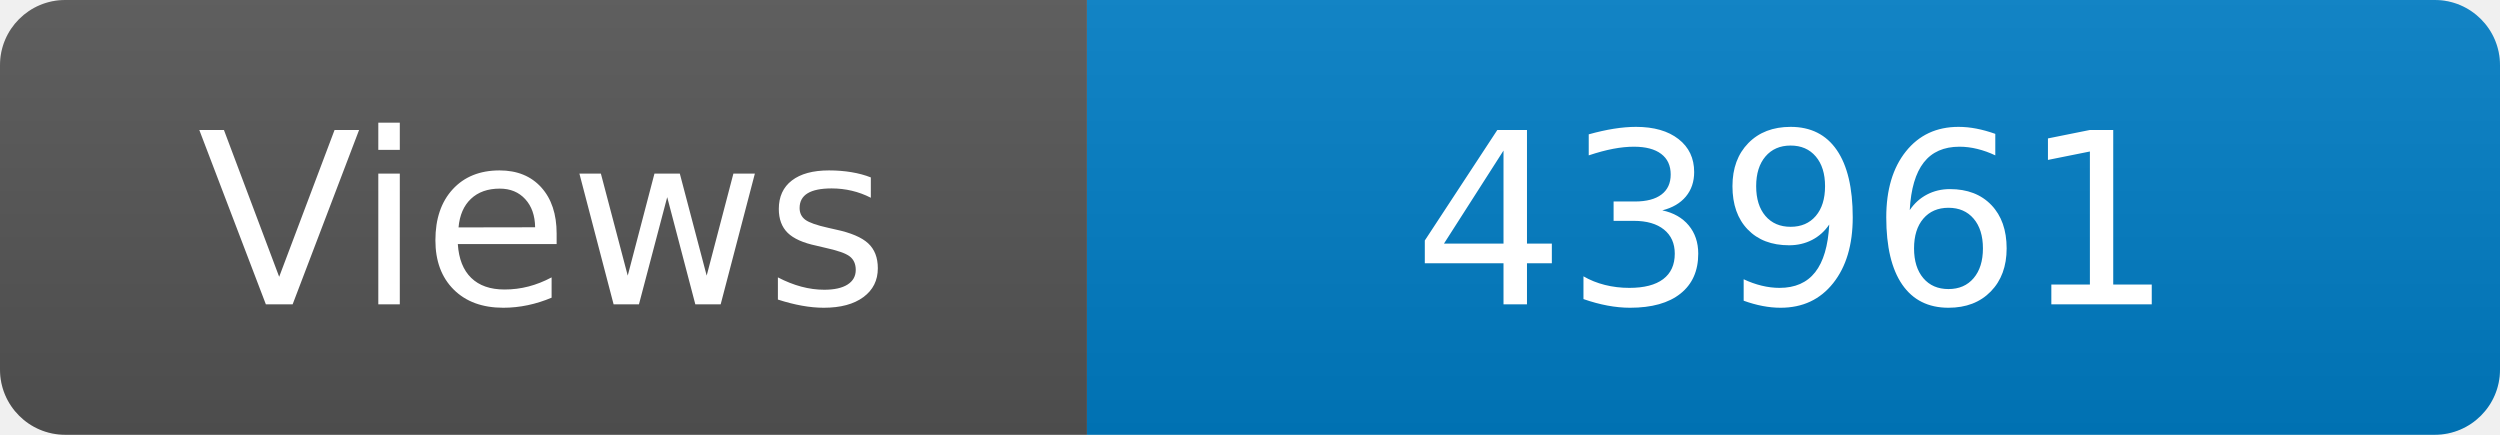
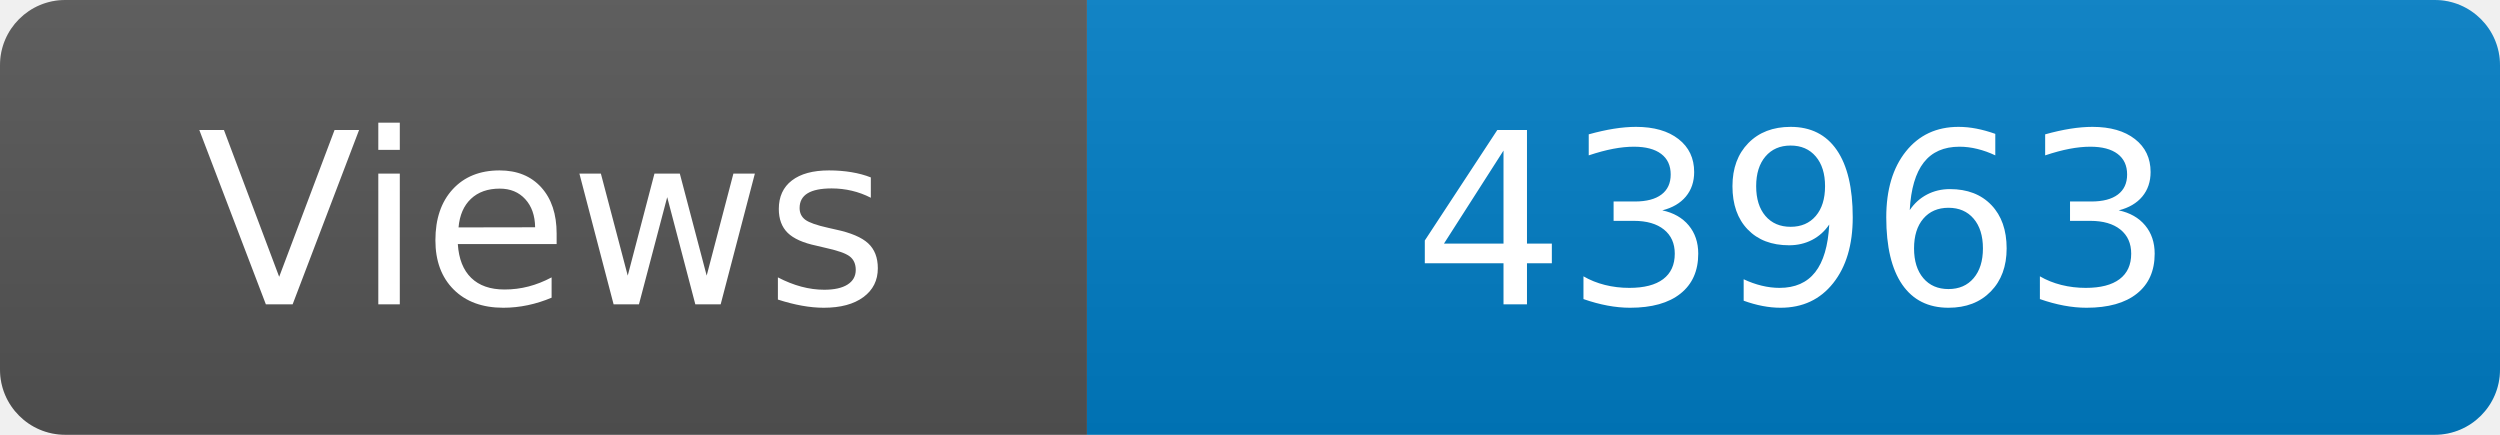
<svg xmlns="http://www.w3.org/2000/svg" width="115" height="20" role="img" aria-label="Maintained?: yes">
  <linearGradient id="s" x2="0" y2="100%">
    <stop offset="0" stop-color="#bbb" stop-opacity=".1" />
    <stop offset="1" stop-opacity=".1" />
  </linearGradient>
  <clipPath id="r">
    <rect width="115" height="20" rx="3" fill="#fff" />
  </clipPath>
  <g clip-path="url(#r)">
    <rect width="50" height="20" fill="#555" />
    <rect x="50" width="160" height="20" fill="#007ec6" />
    <rect width="115" height="20" fill="url(#s)" />
  </g>
  <g fill="#fff" text-anchor="middle" font-family="Verdana,Geneva,DejaVu Sans,sans-serif" font-size="110">
    <text x="250" y="140" transform="scale(.1)" fill="#fff">Views</text>
-     <text x="825" y="140" transform="scale(.1)" fill="#fff">43961</text>
+     <text x="825" y="140" transform="scale(.1)" fill="#fff">43963</text>
  </g>
</svg>
